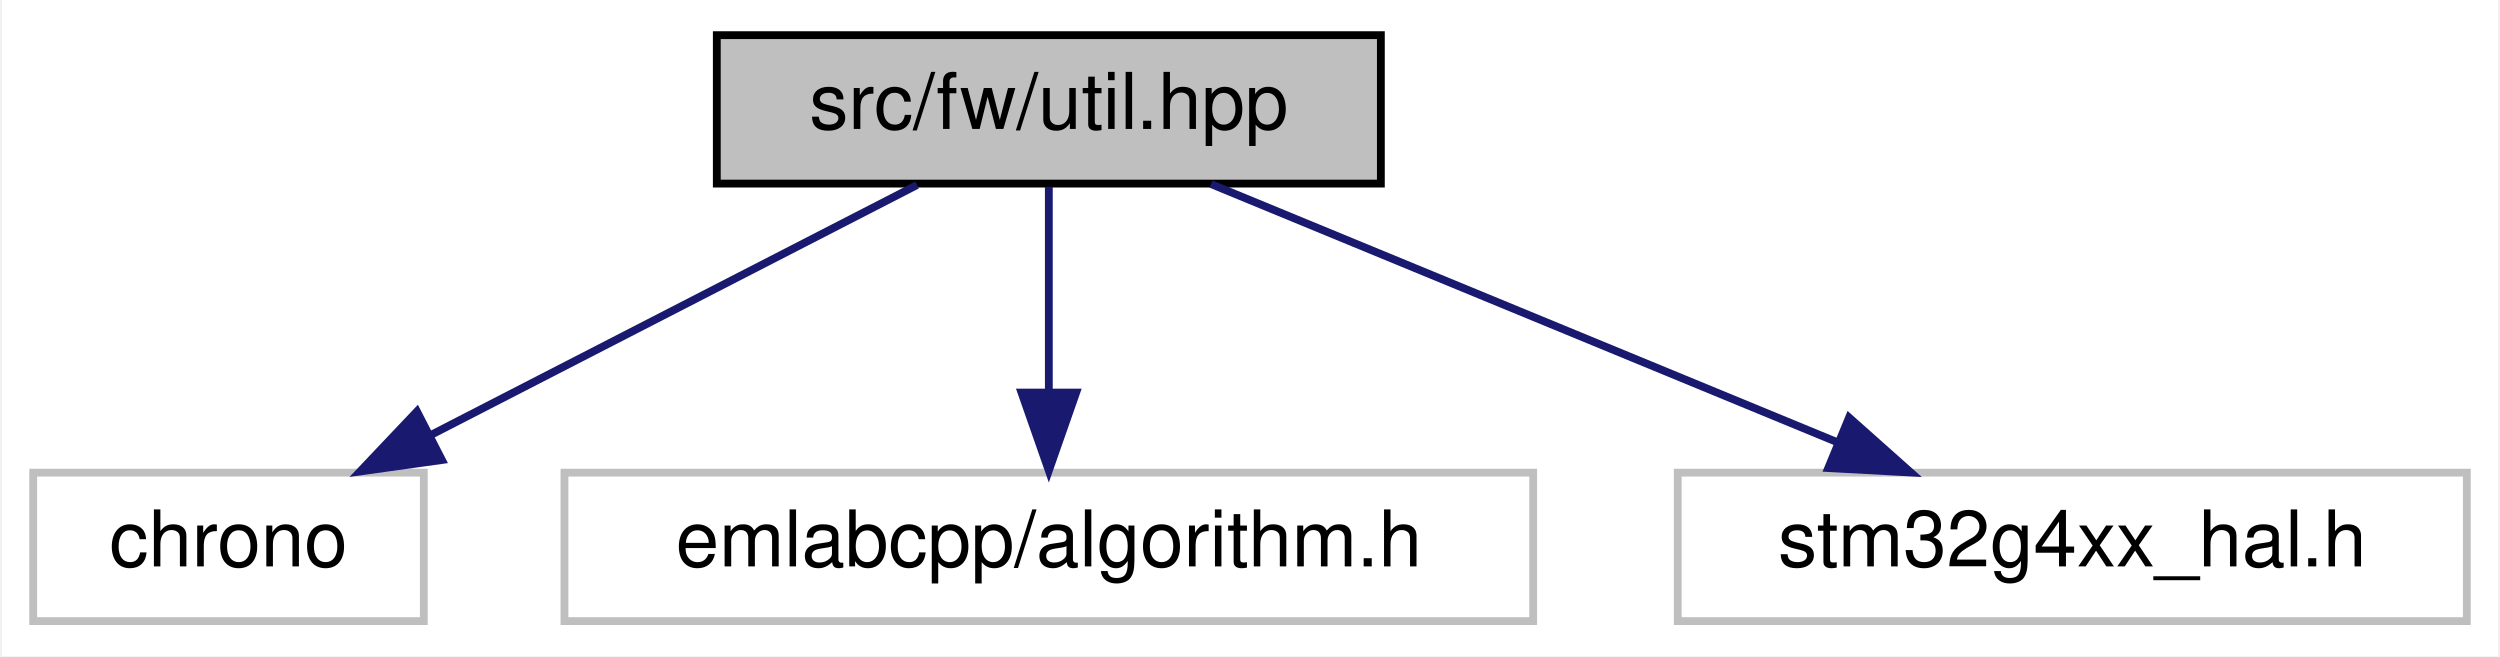
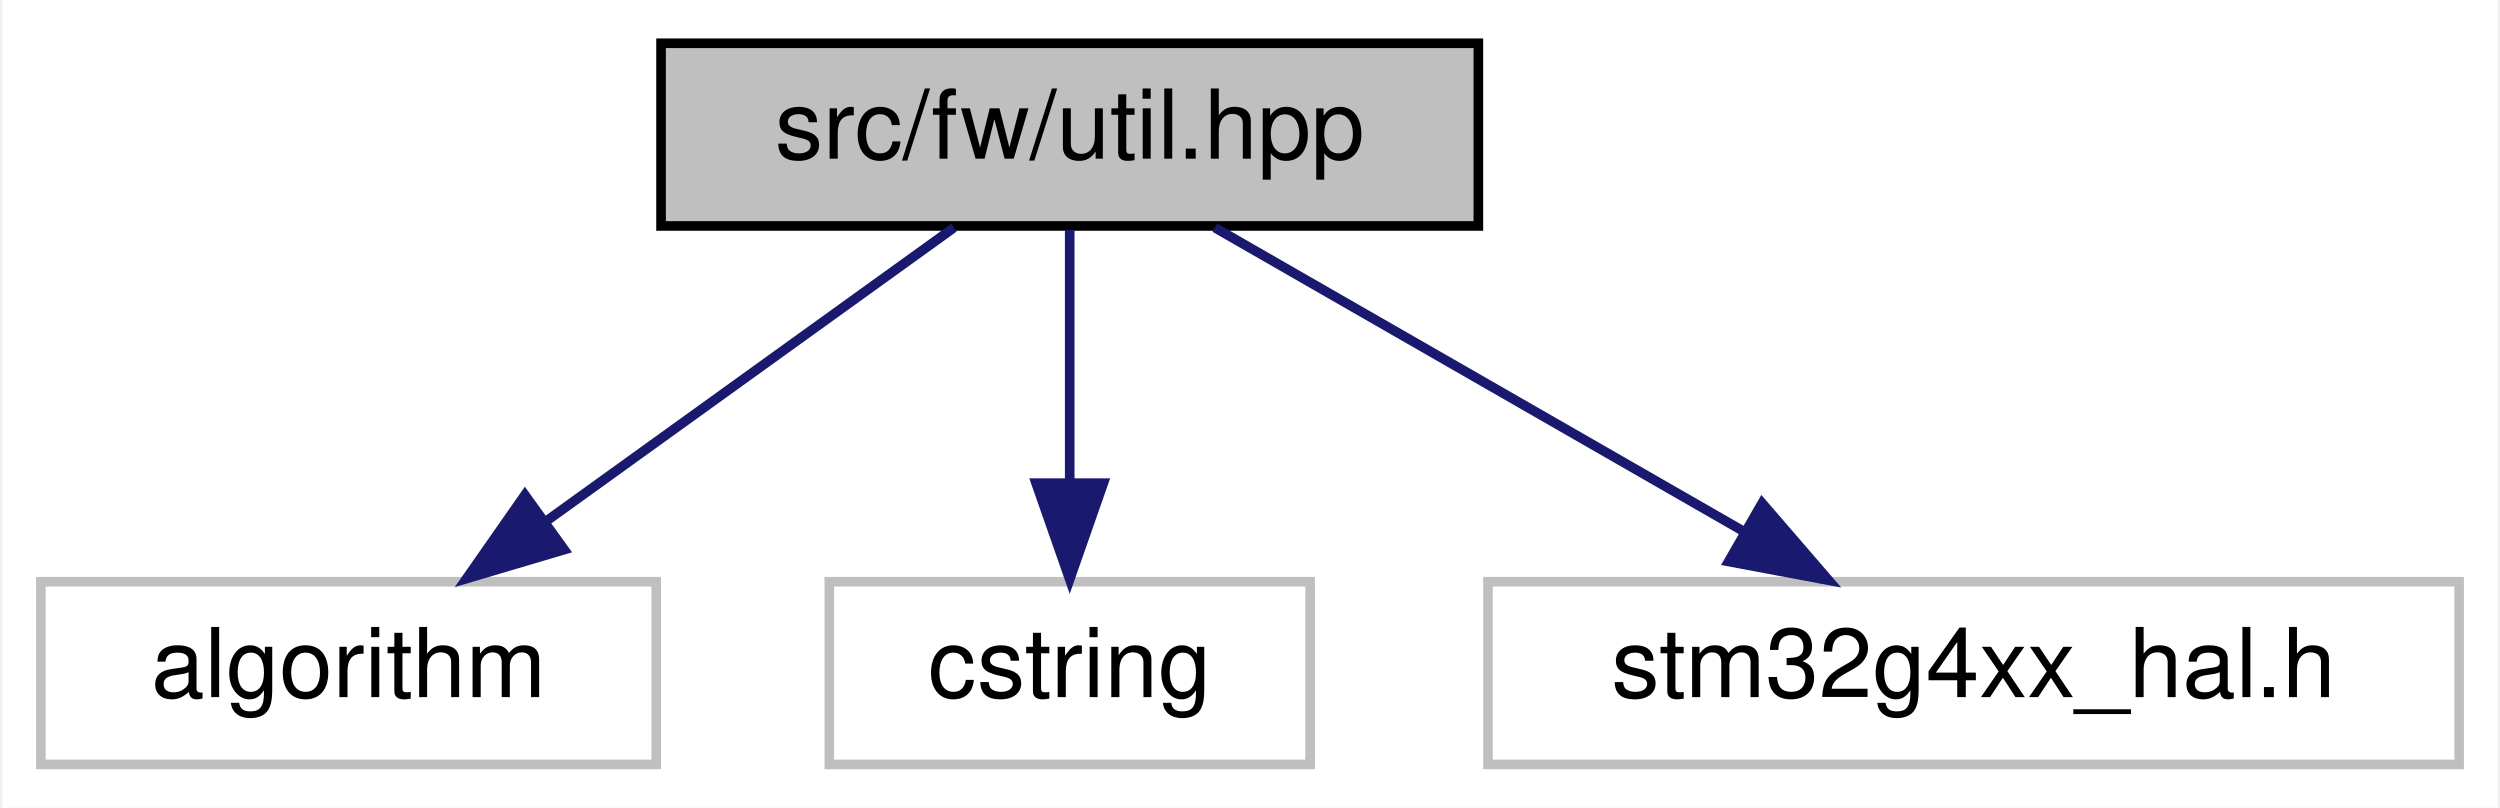
- <svg xmlns="http://www.w3.org/2000/svg" xmlns:xlink="http://www.w3.org/1999/xlink" width="320pt" height="84pt" viewBox="0.00 0.00 319.50 84.00">
+ <svg xmlns="http://www.w3.org/2000/svg" xmlns:xlink="http://www.w3.org/1999/xlink" width="260pt" height="84pt" viewBox="0.00 0.00 259.50 84.00">
  <g id="graph0" class="graph" transform="scale(1 1) rotate(0) translate(4 80)">
-     <polygon fill="white" stroke="transparent" points="-4,4 -4,-80 315.5,-80 315.5,4 -4,4" />
+     <polygon fill="white" stroke="transparent" points="-4,4 -4,-80 255.5,-80 255.5,4 -4,4" />
    <g id="node1" class="node">
      <g id="a_node1">
        <a xlink:title=" ">
-           <polygon fill="#bfbfbf" stroke="black" points="87.5,-56.5 87.5,-75.5 172.5,-75.5 172.5,-56.5 87.5,-56.5" />
-           <text text-anchor="middle" x="130" y="-63.5" font-family="Helvetica,sans-Serif" font-size="10.00">src/fw/util.hpp</text>
+           <polygon fill="#bfbfbf" stroke="black" points="64.5,-56.5 64.5,-75.5 149.5,-75.5 149.5,-56.5 64.5,-56.5" />
+           <text text-anchor="middle" x="107" y="-63.5" font-family="Helvetica,sans-Serif" font-size="10.00">src/fw/util.hpp</text>
        </a>
      </g>
    </g>
    <g id="node2" class="node">
      <g id="a_node2">
        <a xlink:title=" ">
-           <polygon fill="white" stroke="#bfbfbf" points="0,-0.5 0,-19.5 50,-19.5 50,-0.5 0,-0.5" />
-           <text text-anchor="middle" x="25" y="-7.5" font-family="Helvetica,sans-Serif" font-size="10.00">chrono</text>
+           <polygon fill="white" stroke="#bfbfbf" points="0,-0.5 0,-19.5 64,-19.5 64,-0.5 0,-0.5" />
+           <text text-anchor="middle" x="32" y="-7.5" font-family="Helvetica,sans-Serif" font-size="10.00">algorithm</text>
        </a>
      </g>
    </g>
    <g id="edge1" class="edge">
-       <path fill="none" stroke="midnightblue" d="M113.13,-56.32C96.29,-47.66 70.19,-34.24 50.76,-24.25" />
-       <polygon fill="midnightblue" stroke="midnightblue" points="52.32,-21.12 41.83,-19.65 49.12,-27.34 52.32,-21.12" />
+       <path fill="none" stroke="midnightblue" d="M94.95,-56.32C83.54,-48.11 66.17,-35.6 52.57,-25.81" />
+       <polygon fill="midnightblue" stroke="midnightblue" points="54.43,-22.84 44.27,-19.83 50.34,-28.52 54.43,-22.84" />
    </g>
    <g id="node3" class="node">
      <g id="a_node3">
        <a xlink:title=" ">
-           <polygon fill="white" stroke="#bfbfbf" points="68,-0.5 68,-19.5 192,-19.5 192,-0.5 68,-0.5" />
-           <text text-anchor="middle" x="130" y="-7.5" font-family="Helvetica,sans-Serif" font-size="10.00">emlabcpp/algorithm.h</text>
+           <polygon fill="white" stroke="#bfbfbf" points="82,-0.5 82,-19.5 132,-19.5 132,-0.5 82,-0.5" />
+           <text text-anchor="middle" x="107" y="-7.5" font-family="Helvetica,sans-Serif" font-size="10.00">cstring</text>
        </a>
      </g>
    </g>
    <g id="edge2" class="edge">
-       <path fill="none" stroke="midnightblue" d="M130,-56.08C130,-49.01 130,-38.86 130,-29.99" />
-       <polygon fill="midnightblue" stroke="midnightblue" points="133.5,-29.75 130,-19.75 126.5,-29.75 133.5,-29.75" />
+       <path fill="none" stroke="midnightblue" d="M107,-56.08C107,-49.01 107,-38.86 107,-29.99" />
+       <polygon fill="midnightblue" stroke="midnightblue" points="110.5,-29.75 107,-19.75 103.5,-29.75 110.5,-29.75" />
    </g>
    <g id="node4" class="node">
      <g id="a_node4">
        <a xlink:title=" ">
-           <polygon fill="white" stroke="#bfbfbf" points="210.5,-0.5 210.5,-19.5 311.5,-19.5 311.5,-0.5 210.5,-0.5" />
-           <text text-anchor="middle" x="261" y="-7.5" font-family="Helvetica,sans-Serif" font-size="10.00">stm32g4xx_hal.h</text>
+           <polygon fill="white" stroke="#bfbfbf" points="150.5,-0.5 150.5,-19.5 251.5,-19.5 251.5,-0.5 150.5,-0.5" />
+           <text text-anchor="middle" x="201" y="-7.5" font-family="Helvetica,sans-Serif" font-size="10.00">stm32g4xx_hal.h</text>
        </a>
      </g>
    </g>
    <g id="edge3" class="edge">
-       <path fill="none" stroke="midnightblue" d="M150.76,-56.44C172.32,-47.56 206.26,-33.56 230.79,-23.45" />
-       <polygon fill="midnightblue" stroke="midnightblue" points="232.43,-26.56 240.34,-19.52 229.76,-20.09 232.43,-26.56" />
+       <path fill="none" stroke="midnightblue" d="M122.1,-56.32C136.9,-47.82 159.69,-34.73 176.98,-24.8" />
+       <polygon fill="midnightblue" stroke="midnightblue" points="179.01,-27.67 185.93,-19.65 175.52,-21.6 179.01,-27.67" />
    </g>
  </g>
</svg>
